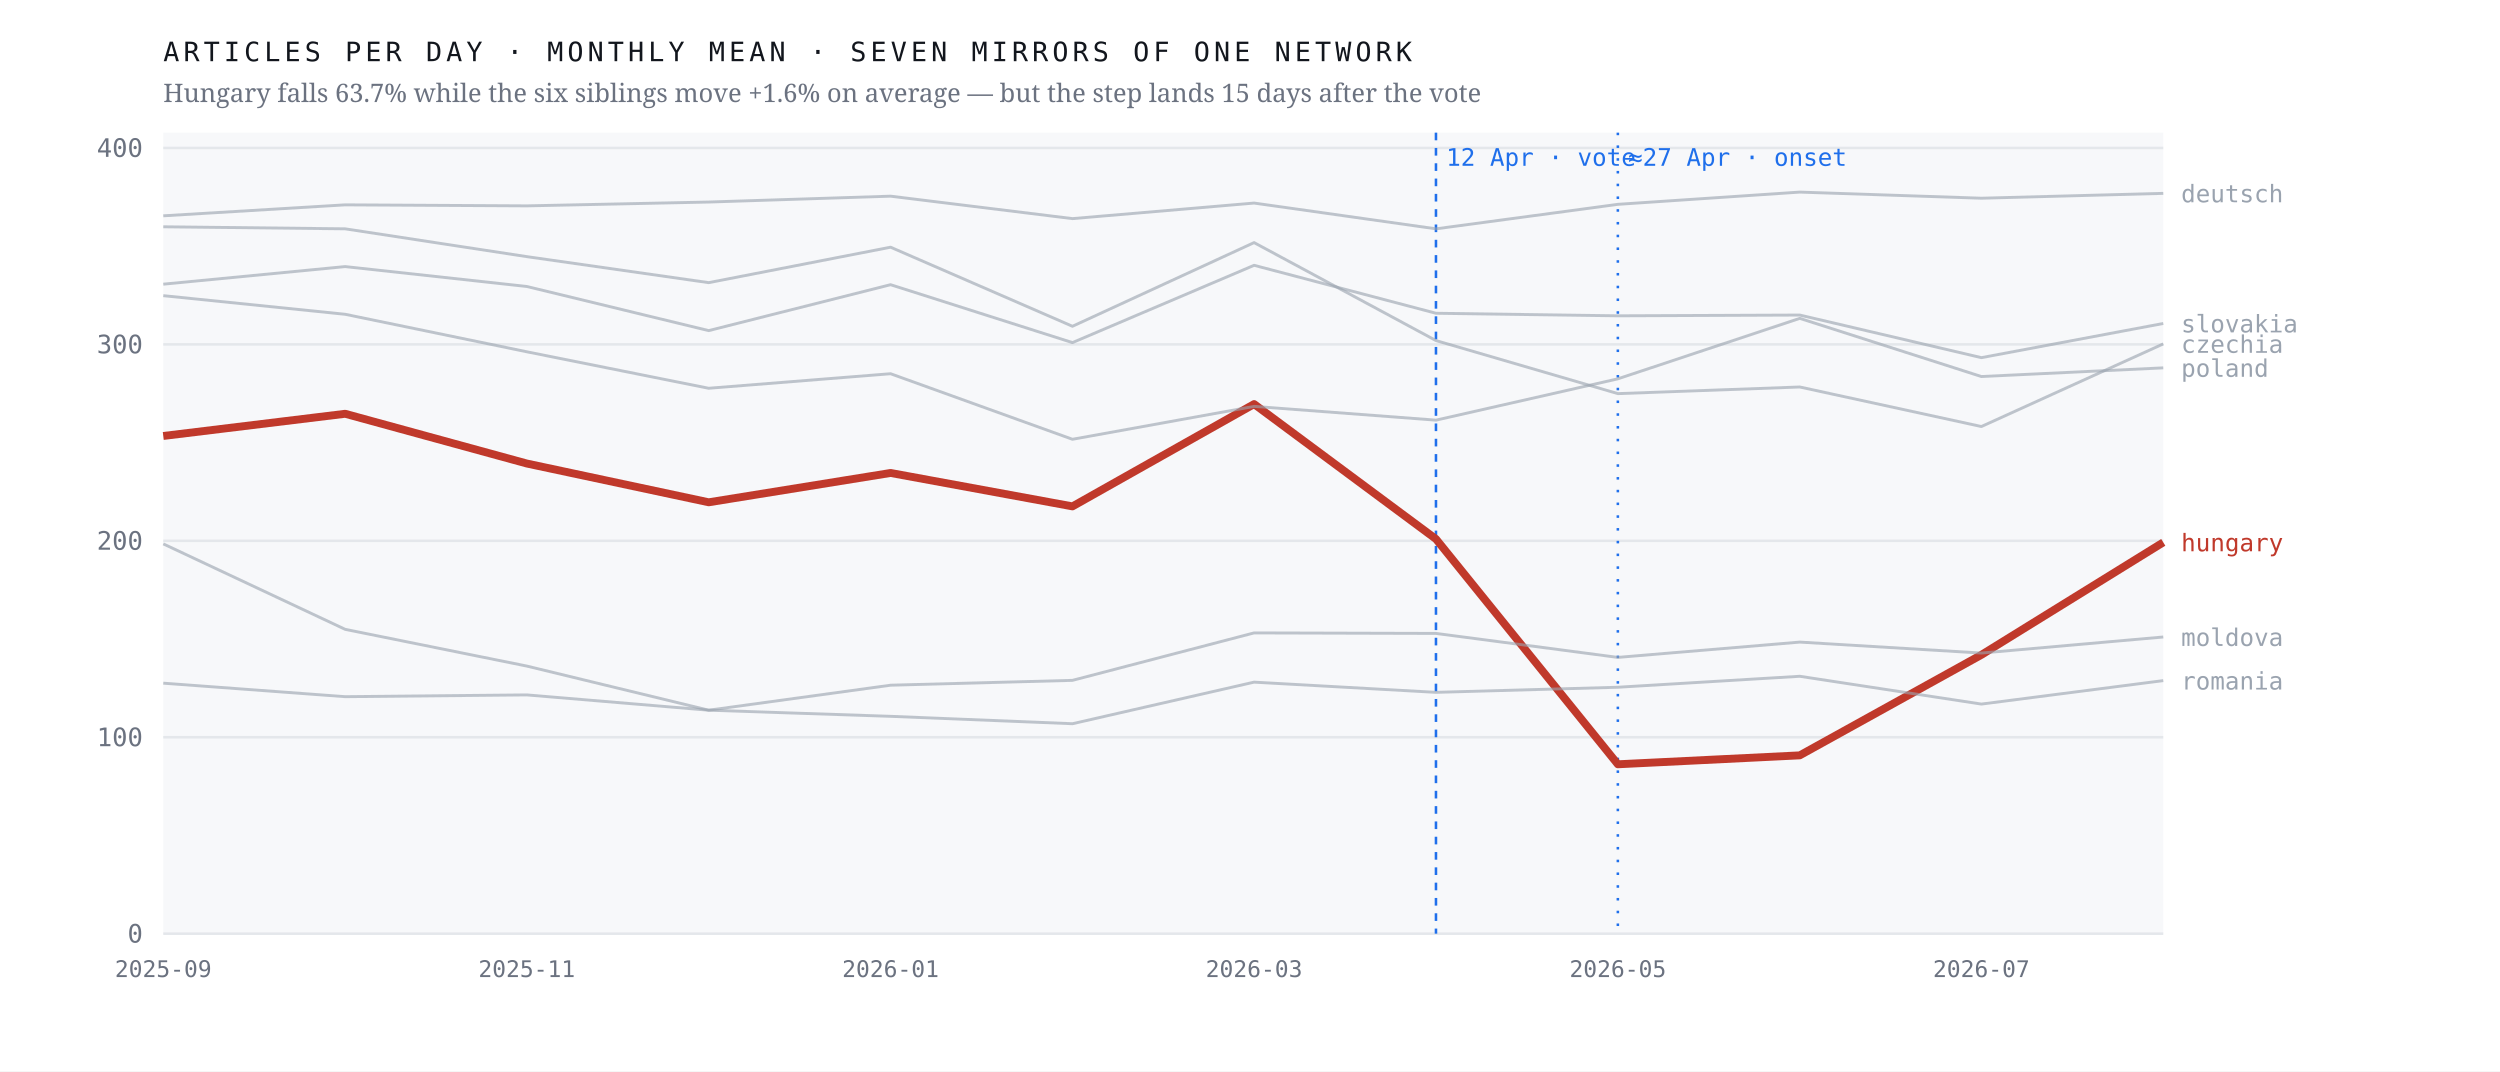
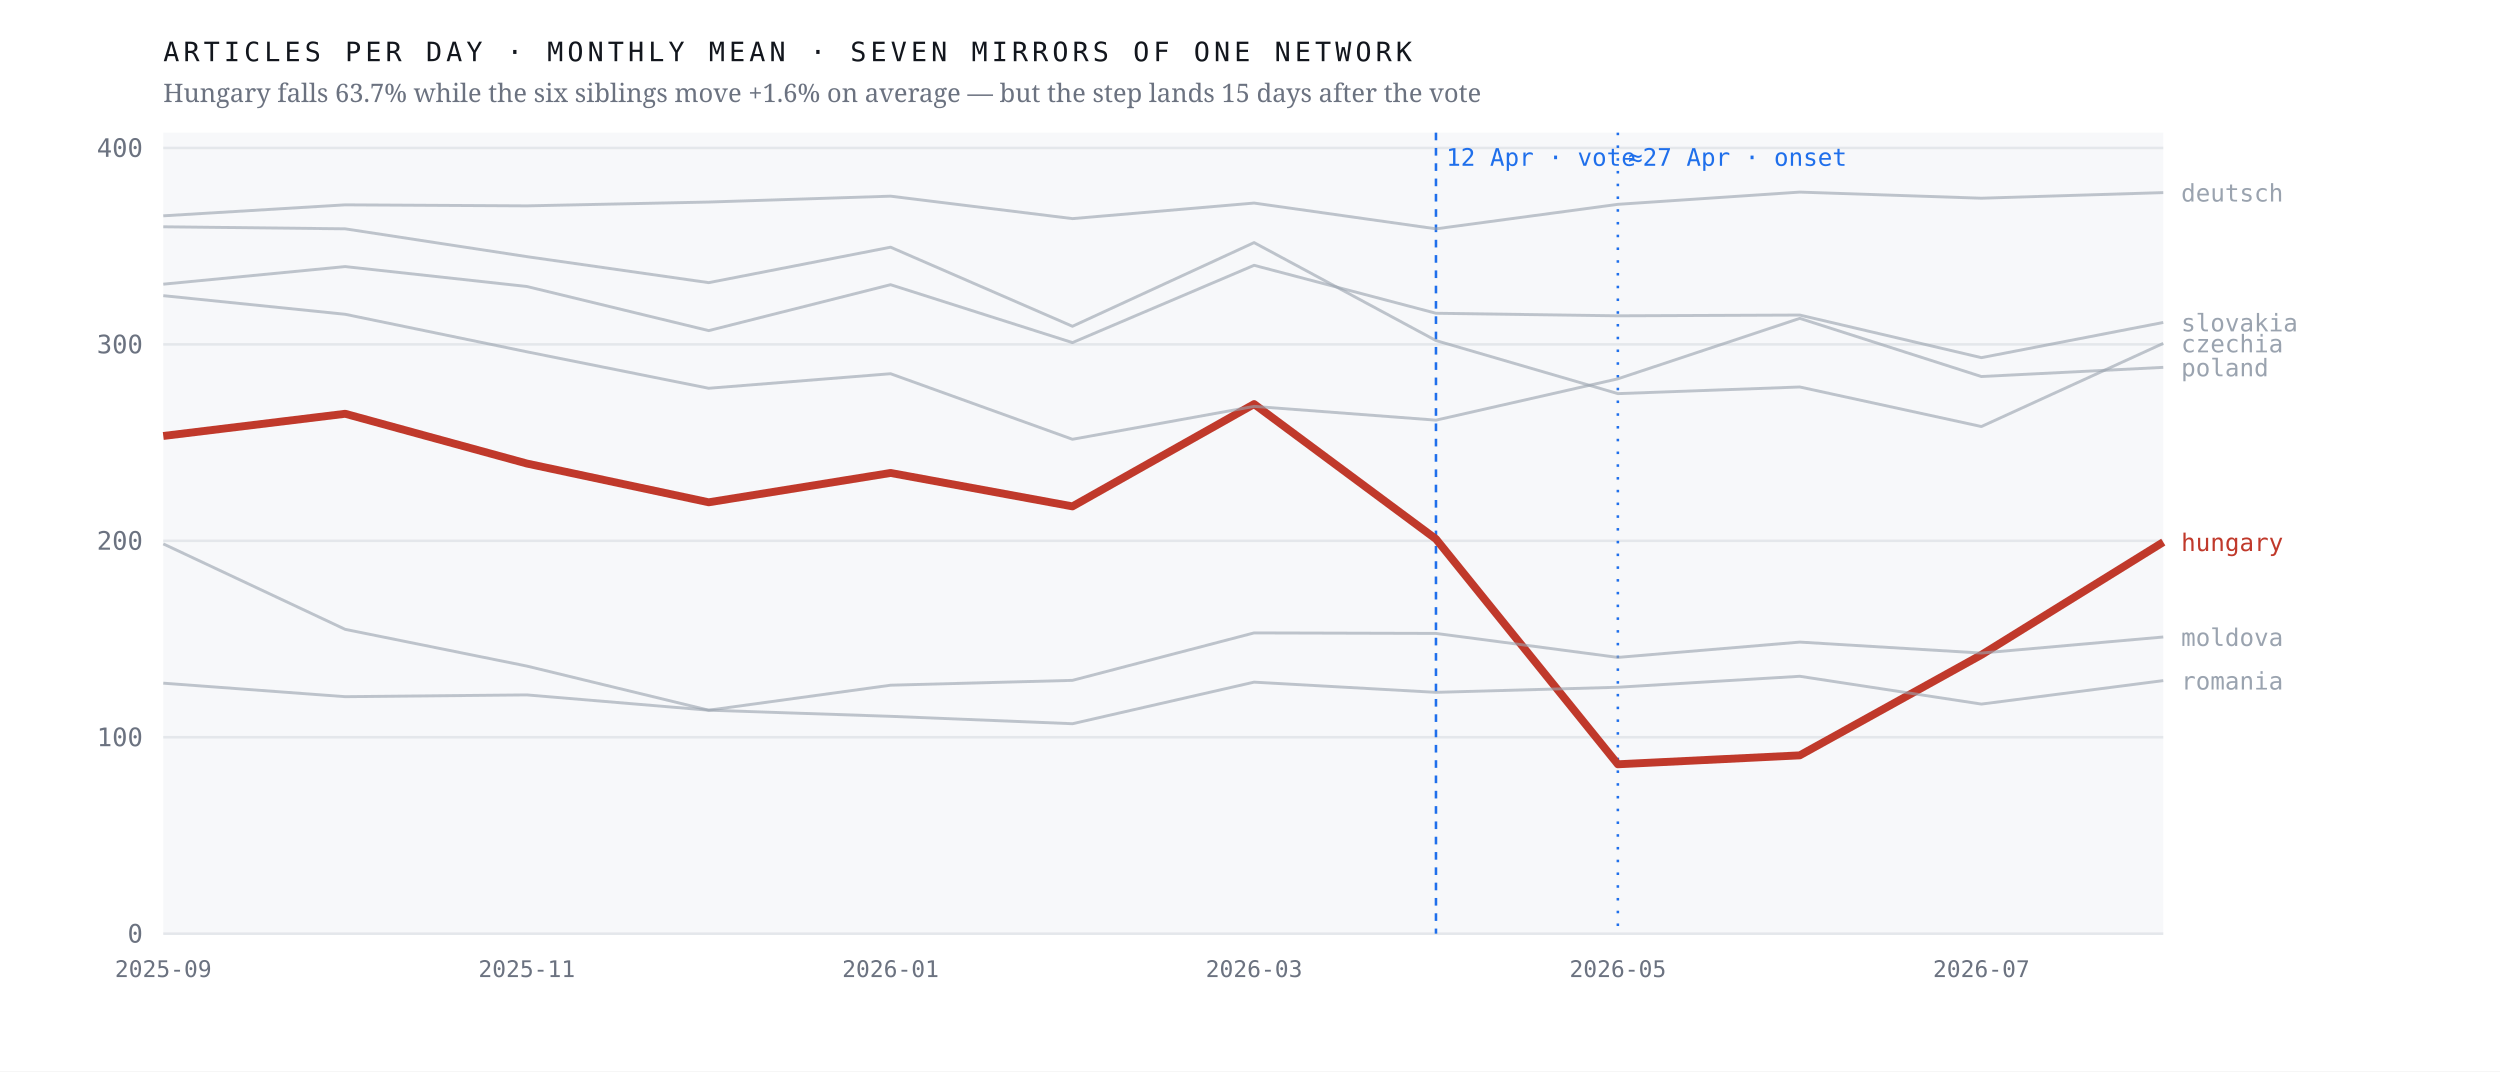
<svg xmlns="http://www.w3.org/2000/svg" viewBox="0 0 980 420" width="980" height="420" role="img" aria-label="Monthly output of seven mirrors of one network; the Hungarian line falls 63.7% after April 2026 while the six others hold roughly flat">
  <rect width="980" height="420" fill="#ffffff" />
  <rect x="64" y="52" width="784" height="314" fill="#f7f8fa" />
  <line x1="64" y1="366.0" x2="848" y2="366.0" stroke="#e4e7eb" stroke-width="1" />
  <text x="56.0" y="369.5" font-family="ui-monospace,'IBM Plex Mono',Menlo,monospace" font-size="10" font-weight="400" letter-spacing="0" fill="#6b7280" text-anchor="end">0</text>
  <line x1="64" y1="289.0" x2="848" y2="289.0" stroke="#e4e7eb" stroke-width="1" />
  <text x="56.0" y="292.5" font-family="ui-monospace,'IBM Plex Mono',Menlo,monospace" font-size="10" font-weight="400" letter-spacing="0" fill="#6b7280" text-anchor="end">100</text>
  <line x1="64" y1="212.0" x2="848" y2="212.0" stroke="#e4e7eb" stroke-width="1" />
  <text x="56.0" y="215.5" font-family="ui-monospace,'IBM Plex Mono',Menlo,monospace" font-size="10" font-weight="400" letter-spacing="0" fill="#6b7280" text-anchor="end">200</text>
  <line x1="64" y1="135.0" x2="848" y2="135.0" stroke="#e4e7eb" stroke-width="1" />
  <text x="56.0" y="138.5" font-family="ui-monospace,'IBM Plex Mono',Menlo,monospace" font-size="10" font-weight="400" letter-spacing="0" fill="#6b7280" text-anchor="end">300</text>
  <line x1="64" y1="58.0" x2="848" y2="58.0" stroke="#e4e7eb" stroke-width="1" />
  <text x="56.0" y="61.5" font-family="ui-monospace,'IBM Plex Mono',Menlo,monospace" font-size="10" font-weight="400" letter-spacing="0" fill="#6b7280" text-anchor="end">400</text>
  <line x1="562.9" y1="52" x2="562.9" y2="366" stroke="#1f6feb" stroke-width="1" stroke-dasharray="3 3" />
  <text x="566.9" y="65.0" font-family="ui-monospace,'IBM Plex Mono',Menlo,monospace" font-size="9.5" font-weight="400" letter-spacing="0" fill="#1f6feb" text-anchor="start">12 Apr · vote</text>
  <line x1="634.2" y1="52" x2="634.2" y2="366" stroke="#1f6feb" stroke-width="1" stroke-dasharray="1 4" />
  <text x="638.2" y="65.0" font-family="ui-monospace,'IBM Plex Mono',Menlo,monospace" font-size="9.5" font-weight="400" letter-spacing="0" fill="#1f6feb" text-anchor="start">≈27 Apr · onset</text>
-   <polyline points="64.0,170.9 135.3,162.2 206.5,181.7 277.8,196.9 349.1,185.4 420.4,198.5 491.6,158.4 562.9,211.3 634.2,299.6 705.5,296.1 776.7,256.7 848.0,212.6" fill="none" stroke="#c0392b" stroke-width="3.1" stroke-opacity="1" stroke-linejoin="round" />
-   <text x="855.0" y="216.1" font-family="ui-monospace,'IBM Plex Mono',Menlo,monospace" font-size="9.5" font-weight="500" letter-spacing="0" fill="#c0392b" text-anchor="start">hungary</text>
-   <polyline points="64.0,88.9 135.3,89.7 206.5,100.6 277.8,110.8 349.1,96.9 420.4,127.9 491.6,95.1 562.9,133.5 634.2,154.3 705.5,151.7 776.7,167.2 848.0,134.8" fill="none" stroke="#9aa3af" stroke-width="1.15" stroke-opacity="0.62" stroke-linejoin="round" />
-   <text x="855.0" y="138.3" font-family="ui-monospace,'IBM Plex Mono',Menlo,monospace" font-size="9.5" font-weight="400" letter-spacing="0" fill="#9aa3af" text-anchor="start">czechia</text>
-   <polyline points="64.0,84.6 135.3,80.3 206.5,80.7 277.8,79.2 349.1,76.9 420.4,85.7 491.6,79.6 562.9,89.7 634.2,80.1 705.5,75.3 776.7,77.7 848.0,75.8" fill="none" stroke="#9aa3af" stroke-width="1.15" stroke-opacity="0.62" stroke-linejoin="round" />
-   <text x="855.0" y="79.3" font-family="ui-monospace,'IBM Plex Mono',Menlo,monospace" font-size="9.5" font-weight="400" letter-spacing="0" fill="#9aa3af" text-anchor="start">deutsch</text>
+   <polyline points="64.0,170.9 135.3,162.2 206.5,181.7 277.8,196.9 349.1,185.4 420.4,198.5 491.6,158.4 562.9,211.3 634.2,299.6 705.5,296.1 776.7,256.7 848.0,212.5" fill="none" stroke="#c0392b" stroke-width="3.1" stroke-opacity="1" stroke-linejoin="round" />
+   <text x="855.0" y="216.0" font-family="ui-monospace,'IBM Plex Mono',Menlo,monospace" font-size="9.5" font-weight="500" letter-spacing="0" fill="#c0392b" text-anchor="start">hungary</text>
+   <polyline points="64.0,88.9 135.3,89.7 206.5,100.6 277.8,110.8 349.1,96.9 420.4,127.9 491.6,95.1 562.9,133.5 634.2,154.3 705.5,151.7 776.7,167.2 848.0,134.6" fill="none" stroke="#9aa3af" stroke-width="1.15" stroke-opacity="0.62" stroke-linejoin="round" />
+   <text x="855.0" y="138.1" font-family="ui-monospace,'IBM Plex Mono',Menlo,monospace" font-size="9.5" font-weight="400" letter-spacing="0" fill="#9aa3af" text-anchor="start">czechia</text>
+   <polyline points="64.0,84.6 135.3,80.3 206.5,80.7 277.8,79.2 349.1,76.9 420.4,85.7 491.6,79.6 562.9,89.7 634.2,80.1 705.5,75.3 776.7,77.7 848.0,75.5" fill="none" stroke="#9aa3af" stroke-width="1.15" stroke-opacity="0.62" stroke-linejoin="round" />
+   <text x="855.0" y="79.0" font-family="ui-monospace,'IBM Plex Mono',Menlo,monospace" font-size="9.5" font-weight="400" letter-spacing="0" fill="#9aa3af" text-anchor="start">deutsch</text>
  <polyline points="64.0,213.2 135.3,246.7 206.5,261.1 277.8,278.4 349.1,268.6 420.4,266.7 491.6,248.1 562.9,248.3 634.2,257.7 705.5,251.7 776.7,256.0 848.0,249.7" fill="none" stroke="#9aa3af" stroke-width="1.15" stroke-opacity="0.62" stroke-linejoin="round" />
  <text x="855.0" y="253.2" font-family="ui-monospace,'IBM Plex Mono',Menlo,monospace" font-size="9.5" font-weight="400" letter-spacing="0" fill="#9aa3af" text-anchor="start">moldova</text>
-   <polyline points="64.0,115.9 135.3,123.2 206.5,137.9 277.8,152.2 349.1,146.5 420.4,172.2 491.6,159.3 562.9,164.7 634.2,148.5 705.5,124.8 776.7,147.6 848.0,144.2" fill="none" stroke="#9aa3af" stroke-width="1.15" stroke-opacity="0.62" stroke-linejoin="round" />
-   <text x="855.0" y="147.7" font-family="ui-monospace,'IBM Plex Mono',Menlo,monospace" font-size="9.5" font-weight="400" letter-spacing="0" fill="#9aa3af" text-anchor="start">poland</text>
+   <polyline points="64.0,115.9 135.3,123.2 206.5,137.9 277.8,152.2 349.1,146.5 420.4,172.2 491.6,159.3 562.9,164.7 634.2,148.5 705.5,124.8 776.7,147.6 848.0,144.0" fill="none" stroke="#9aa3af" stroke-width="1.15" stroke-opacity="0.62" stroke-linejoin="round" />
+   <text x="855.0" y="147.5" font-family="ui-monospace,'IBM Plex Mono',Menlo,monospace" font-size="9.5" font-weight="400" letter-spacing="0" fill="#9aa3af" text-anchor="start">poland</text>
  <polyline points="64.0,267.8 135.3,273.1 206.5,272.4 277.8,278.4 349.1,280.8 420.4,283.7 491.6,267.4 562.9,271.4 634.2,269.4 705.5,265.1 776.7,276.0 848.0,266.8" fill="none" stroke="#9aa3af" stroke-width="1.15" stroke-opacity="0.62" stroke-linejoin="round" />
  <text x="855.0" y="270.3" font-family="ui-monospace,'IBM Plex Mono',Menlo,monospace" font-size="9.5" font-weight="400" letter-spacing="0" fill="#9aa3af" text-anchor="start">romania</text>
-   <polyline points="64.0,111.4 135.3,104.5 206.5,112.3 277.8,129.6 349.1,111.6 420.4,134.3 491.6,104.0 562.9,122.8 634.2,123.8 705.5,123.5 776.7,140.2 848.0,126.8" fill="none" stroke="#9aa3af" stroke-width="1.15" stroke-opacity="0.62" stroke-linejoin="round" />
-   <text x="855.0" y="130.3" font-family="ui-monospace,'IBM Plex Mono',Menlo,monospace" font-size="9.5" font-weight="400" letter-spacing="0" fill="#9aa3af" text-anchor="start">slovakia</text>
+   <polyline points="64.0,111.4 135.3,104.5 206.5,112.3 277.8,129.6 349.1,111.6 420.4,134.3 491.6,104.0 562.9,122.8 634.2,123.8 705.5,123.5 776.7,140.2 848.0,126.4" fill="none" stroke="#9aa3af" stroke-width="1.15" stroke-opacity="0.62" stroke-linejoin="round" />
+   <text x="855.0" y="129.9" font-family="ui-monospace,'IBM Plex Mono',Menlo,monospace" font-size="9.5" font-weight="400" letter-spacing="0" fill="#9aa3af" text-anchor="start">slovakia</text>
  <text x="64.0" y="383.0" font-family="ui-monospace,'IBM Plex Mono',Menlo,monospace" font-size="9" font-weight="400" letter-spacing="0" fill="#6b7280" text-anchor="middle">2025-09</text>
  <text x="206.5" y="383.0" font-family="ui-monospace,'IBM Plex Mono',Menlo,monospace" font-size="9" font-weight="400" letter-spacing="0" fill="#6b7280" text-anchor="middle">2025-11</text>
  <text x="349.1" y="383.0" font-family="ui-monospace,'IBM Plex Mono',Menlo,monospace" font-size="9" font-weight="400" letter-spacing="0" fill="#6b7280" text-anchor="middle">2026-01</text>
  <text x="491.6" y="383.0" font-family="ui-monospace,'IBM Plex Mono',Menlo,monospace" font-size="9" font-weight="400" letter-spacing="0" fill="#6b7280" text-anchor="middle">2026-03</text>
  <text x="634.2" y="383.0" font-family="ui-monospace,'IBM Plex Mono',Menlo,monospace" font-size="9" font-weight="400" letter-spacing="0" fill="#6b7280" text-anchor="middle">2026-05</text>
  <text x="776.7" y="383.0" font-family="ui-monospace,'IBM Plex Mono',Menlo,monospace" font-size="9" font-weight="400" letter-spacing="0" fill="#6b7280" text-anchor="middle">2026-07</text>
  <text x="64.0" y="24.0" font-family="ui-monospace,'IBM Plex Mono',Menlo,monospace" font-size="10.5" font-weight="400" letter-spacing="1.6" fill="#12161d" text-anchor="start">ARTICLES PER DAY · MONTHLY MEAN · SEVEN MIRRORS OF ONE NETWORK</text>
  <text x="64.0" y="40.0" font-family="'Newsreader',Georgia,serif" font-size="10" font-weight="400" letter-spacing="0" fill="#6b7280" text-anchor="start">Hungary falls 63.7% while the six siblings move +1.6% on average — but the step lands 15 days after the vote</text>
</svg>
